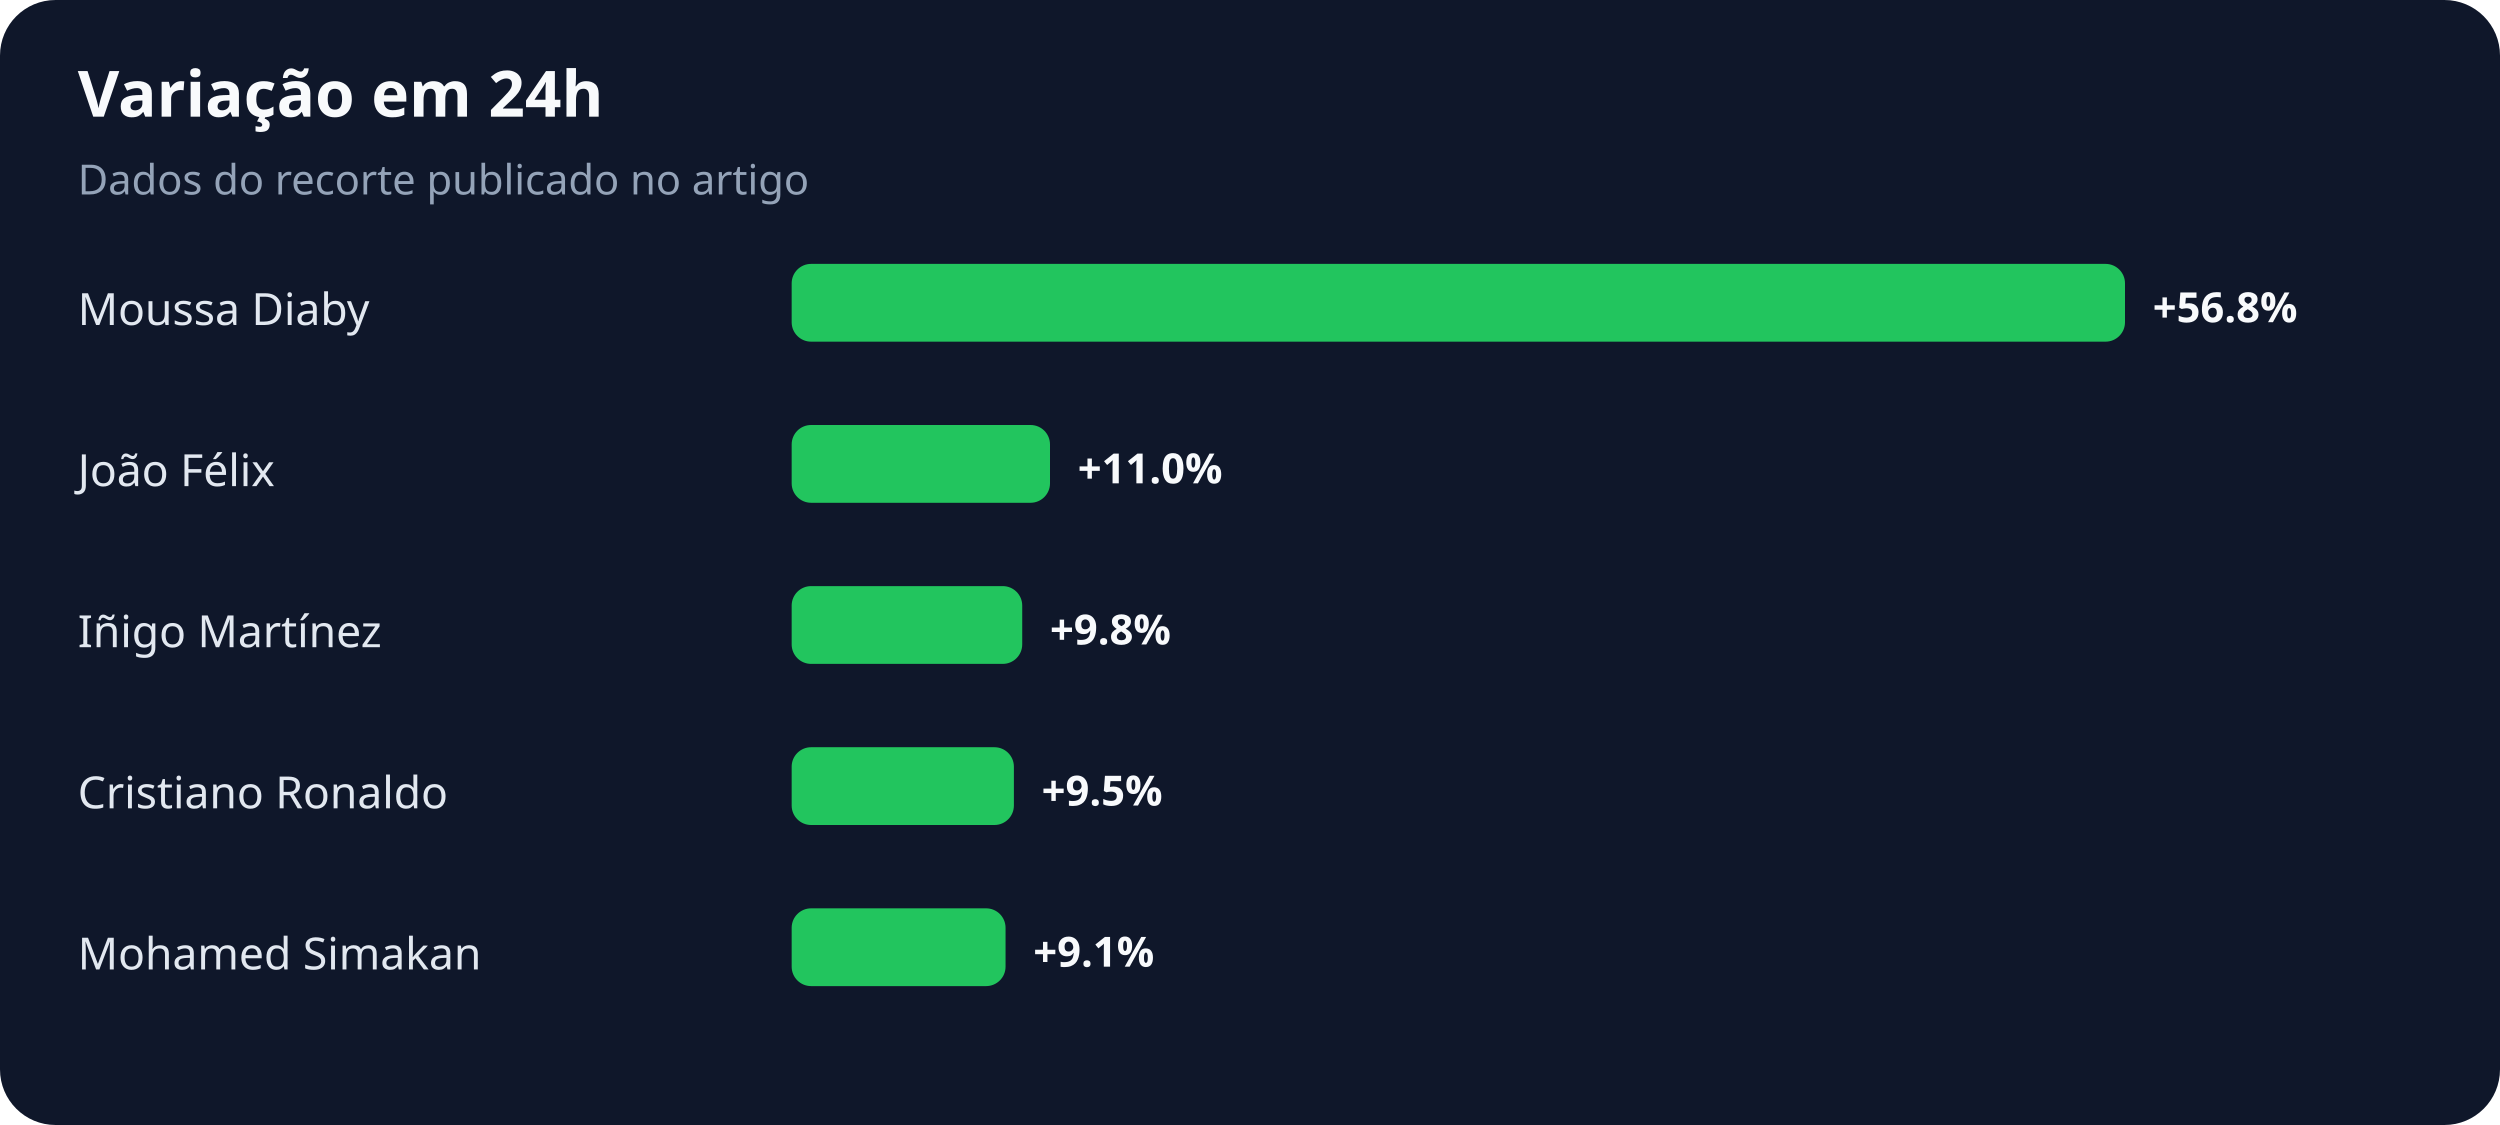
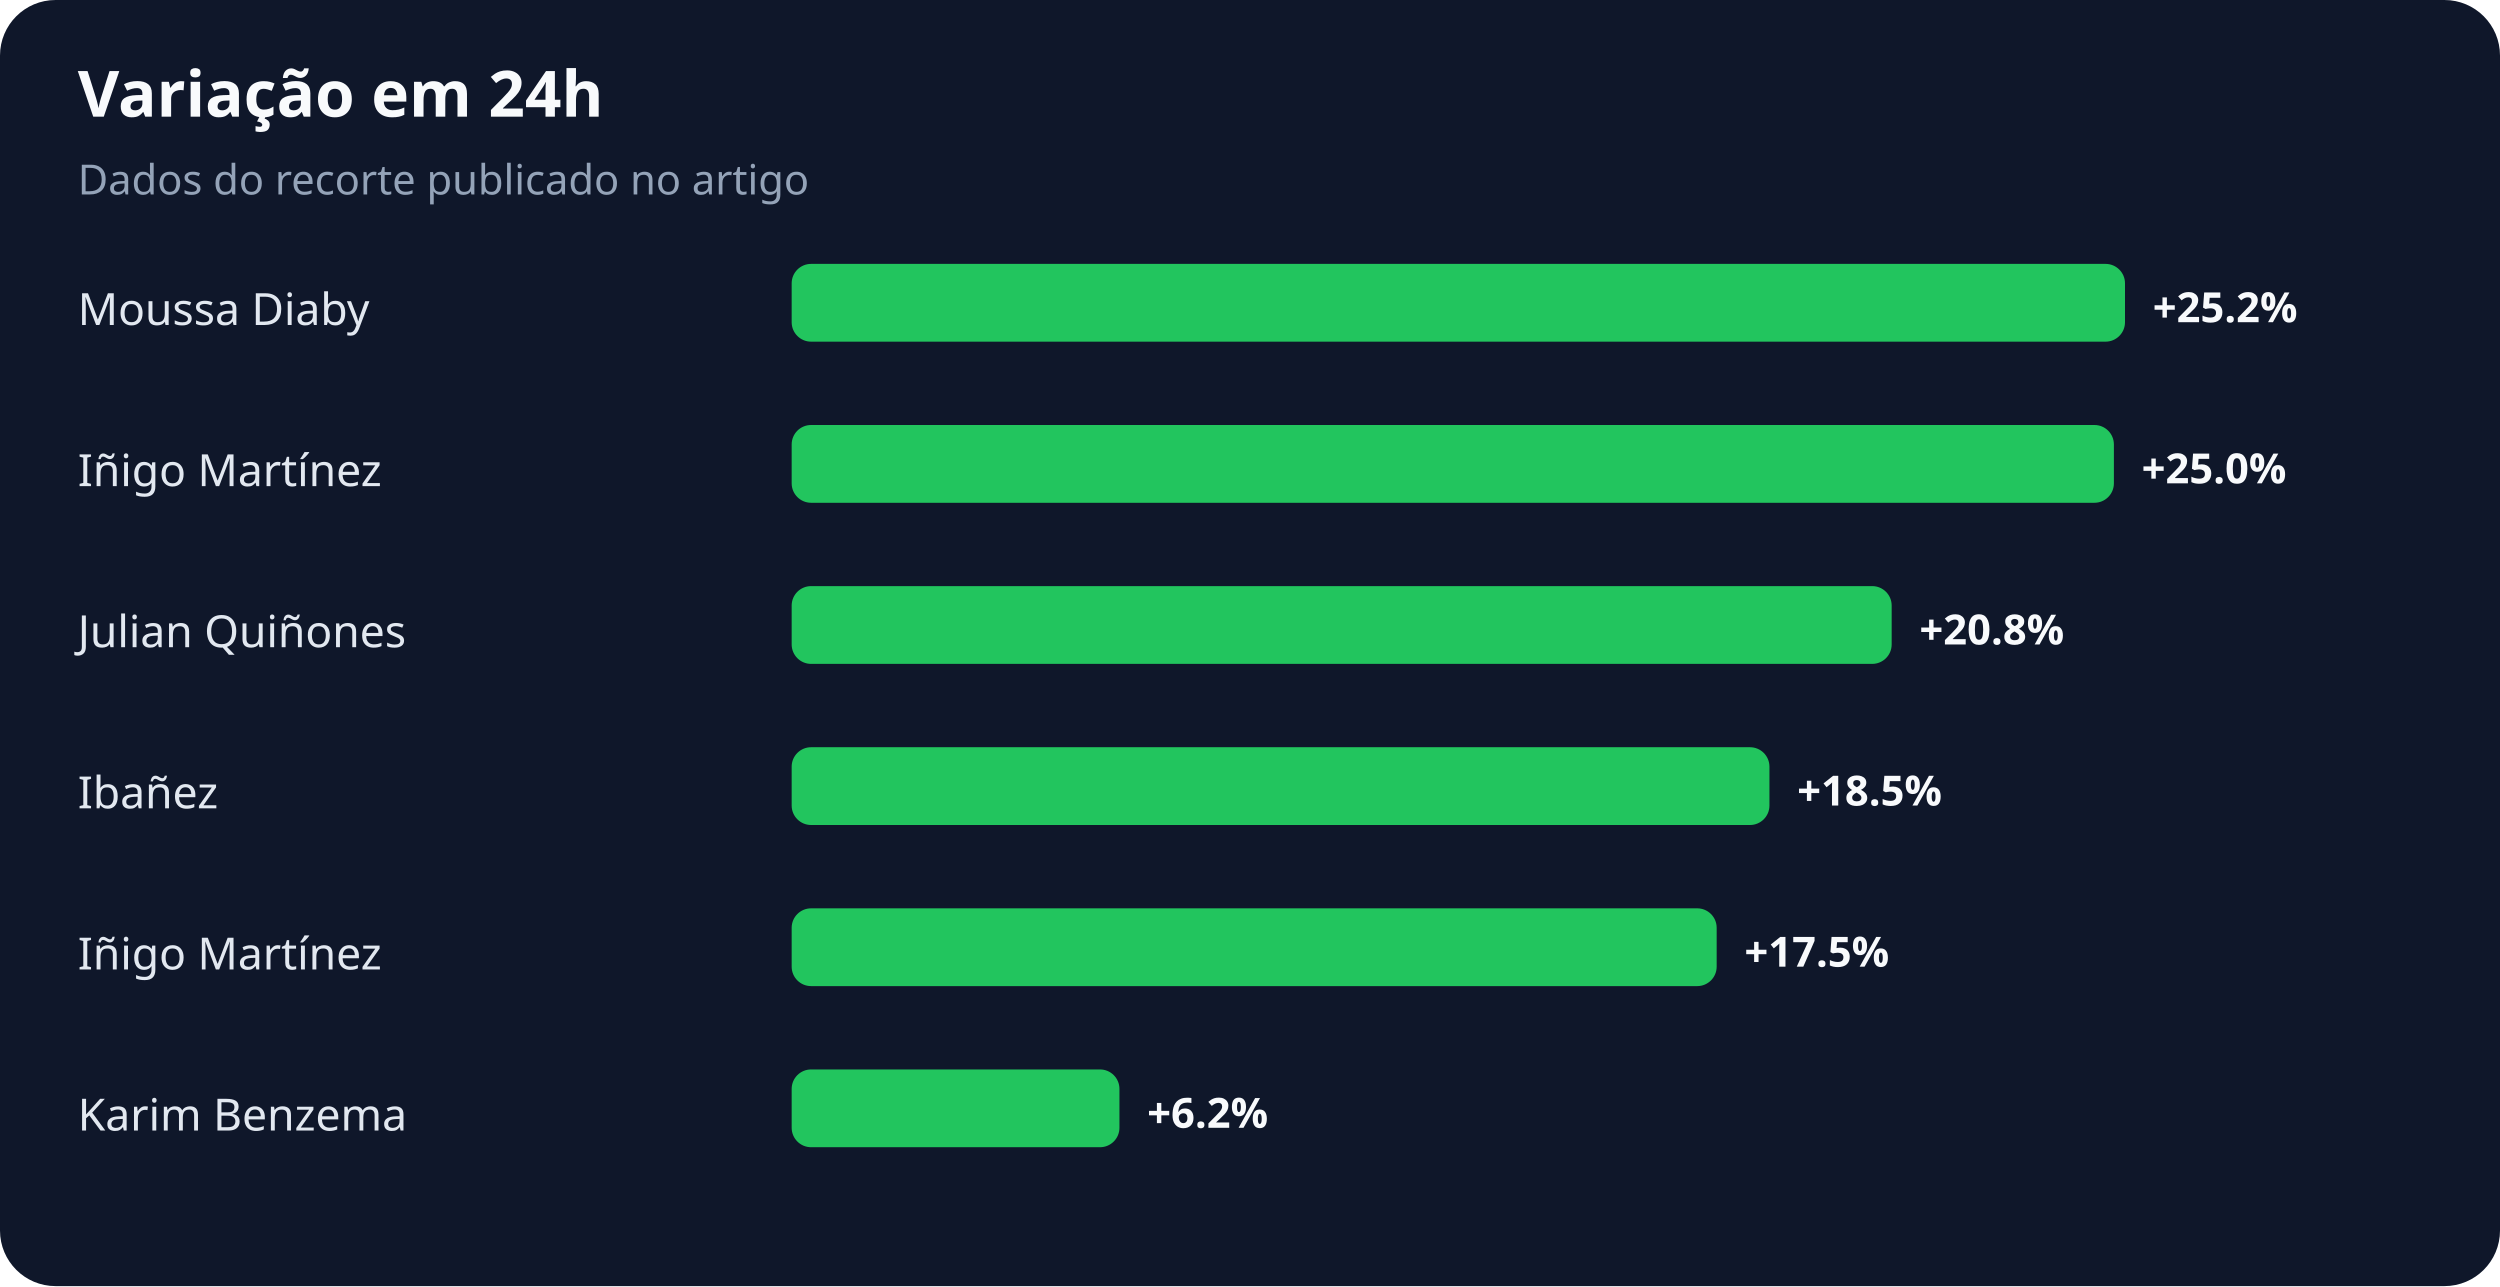
- <svg xmlns="http://www.w3.org/2000/svg" width="900" height="405" viewBox="0 0 900 405" role="img" aria-labelledby="title desc">
+ <svg xmlns="http://www.w3.org/2000/svg" width="900" height="463" viewBox="0 0 900 463" role="img" aria-labelledby="title desc">
  <rect width="100%" height="100%" rx="20" fill="#0f172a" />
  <text x="28" y="42" fill="#f8fafc" font-family="system-ui,sans-serif" font-size="23" font-weight="700">Variação em 24h</text>
  <text x="28" y="70" fill="#94a3b8" font-family="system-ui,sans-serif" font-size="15">Dados do recorte publicado no artigo</text>
  <text x="28" y="117" fill="#e2e8f0" font-family="system-ui,sans-serif" font-size="16">Moussa Diaby</text>
  <rect x="285" y="95" width="480" height="28" rx="7" fill="#22c55e" />
-   <text x="775" y="116" fill="#f8fafc" font-family="system-ui,sans-serif" font-size="15" font-weight="700">+56.8%</text>
-   <text x="28" y="175" fill="#e2e8f0" font-family="system-ui,sans-serif" font-size="16">João Félix</text>
-   <rect x="285" y="153" width="93" height="28" rx="7" fill="#22c55e" />
-   <text x="388" y="174" fill="#f8fafc" font-family="system-ui,sans-serif" font-size="15" font-weight="700">+11.0%</text>
-   <text x="28" y="233" fill="#e2e8f0" font-family="system-ui,sans-serif" font-size="16">Iñigo Martínez</text>
-   <rect x="285" y="211" width="83" height="28" rx="7" fill="#22c55e" />
-   <text x="378" y="232" fill="#f8fafc" font-family="system-ui,sans-serif" font-size="15" font-weight="700">+9.8%</text>
-   <text x="28" y="291" fill="#e2e8f0" font-family="system-ui,sans-serif" font-size="16">Cristiano Ronaldo</text>
-   <rect x="285" y="269" width="80" height="28" rx="7" fill="#22c55e" />
-   <text x="375" y="290" fill="#f8fafc" font-family="system-ui,sans-serif" font-size="15" font-weight="700">+9.5%</text>
-   <text x="28" y="349" fill="#e2e8f0" font-family="system-ui,sans-serif" font-size="16">Mohamed Simakan</text>
-   <rect x="285" y="327" width="77" height="28" rx="7" fill="#22c55e" />
-   <text x="372" y="348" fill="#f8fafc" font-family="system-ui,sans-serif" font-size="15" font-weight="700">+9.1%</text>
+   <text x="775" y="116" fill="#f8fafc" font-family="system-ui,sans-serif" font-size="15" font-weight="700">+25.2%</text>
+   <text x="28" y="175" fill="#e2e8f0" font-family="system-ui,sans-serif" font-size="16">Iñigo Martínez</text>
+   <rect x="285" y="153" width="476" height="28" rx="7" fill="#22c55e" />
+   <text x="771" y="174" fill="#f8fafc" font-family="system-ui,sans-serif" font-size="15" font-weight="700">+25.0%</text>
+   <text x="28" y="233" fill="#e2e8f0" font-family="system-ui,sans-serif" font-size="16">Julian Quiñones</text>
+   <rect x="285" y="211" width="396" height="28" rx="7" fill="#22c55e" />
+   <text x="691" y="232" fill="#f8fafc" font-family="system-ui,sans-serif" font-size="15" font-weight="700">+20.8%</text>
+   <text x="28" y="291" fill="#e2e8f0" font-family="system-ui,sans-serif" font-size="16">Ibañez</text>
+   <rect x="285" y="269" width="352" height="28" rx="7" fill="#22c55e" />
+   <text x="647" y="290" fill="#f8fafc" font-family="system-ui,sans-serif" font-size="15" font-weight="700">+18.5%</text>
+   <text x="28" y="349" fill="#e2e8f0" font-family="system-ui,sans-serif" font-size="16">Iñigo Martínez</text>
+   <rect x="285" y="327" width="333" height="28" rx="7" fill="#22c55e" />
+   <text x="628" y="348" fill="#f8fafc" font-family="system-ui,sans-serif" font-size="15" font-weight="700">+17.5%</text>
+   <text x="28" y="407" fill="#e2e8f0" font-family="system-ui,sans-serif" font-size="16">Karim Benzema</text>
+   <rect x="285" y="385" width="118" height="28" rx="7" fill="#22c55e" />
+   <text x="413" y="406" fill="#f8fafc" font-family="system-ui,sans-serif" font-size="15" font-weight="700">+6.2%</text>
</svg>
